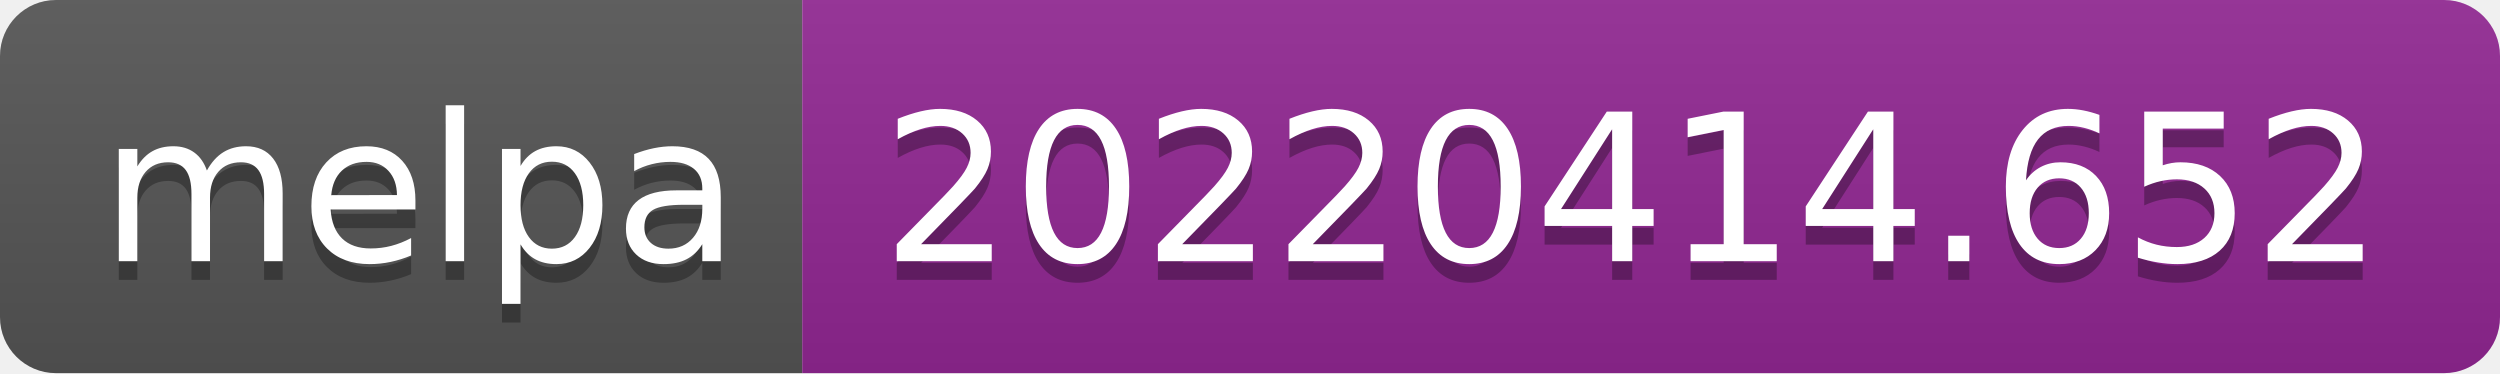
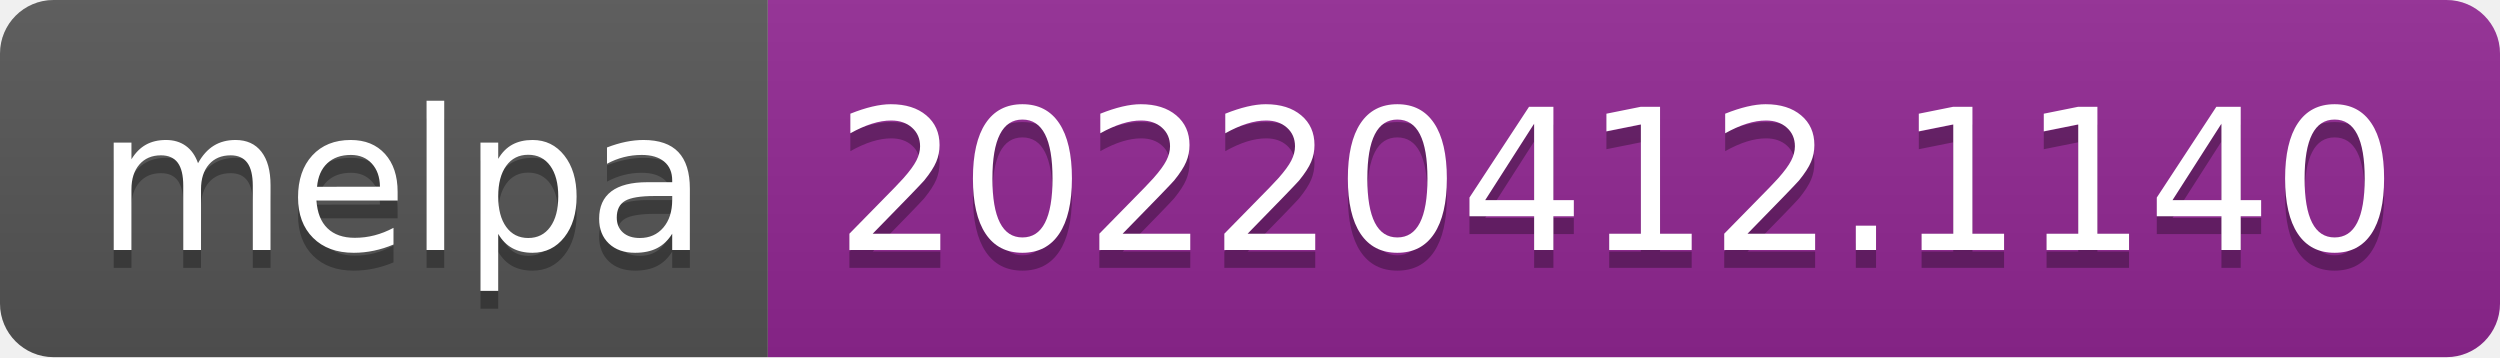
- <svg xmlns="http://www.w3.org/2000/svg" width="134" height="20" role="img" aria-label="melpa: 20220414.652">
+ <svg xmlns="http://www.w3.org/2000/svg" width="140" height="20" role="img" aria-label="melpa: 20220412.1140">
  <linearGradient id="s" x2="0" y2="100%">
    <stop offset="0" stop-color="#bbb" stop-opacity=".1" />
    <stop offset="1" stop-opacity=".1" />
  </linearGradient>
  <clipPath id="r">
-     <rect width="134" height="20" rx="3" fill="#fff" />
+     <rect width="140" height="20" rx="3" fill="#fff" />
  </clipPath>
  <g clip-path="url(#r)">
    <rect width="43" height="20" fill="#555" />
-     <rect x="43" width="91" height="20" fill="#922793" />
-     <rect width="134" height="20" fill="url(#s)" />
+     <rect x="43" width="97" height="20" fill="#922793" />
+     <rect width="140" height="20" fill="url(#s)" />
  </g>
  <g fill="#fff" text-anchor="middle" font-family="Verdana,Geneva,DejaVu Sans,sans-serif" text-rendering="geometricPrecision" font-size="110">
    <text aria-hidden="true" x="225" y="150" fill="#010101" fill-opacity=".3" transform="scale(.1)" textLength="330">melpa</text>
    <text x="225" y="140" transform="scale(.1)" fill="#fff" textLength="330">melpa</text>
-     <text aria-hidden="true" x="875" y="150" fill="#010101" fill-opacity=".3" transform="scale(.1)" textLength="810">20220414.652</text>
-     <text x="875" y="140" transform="scale(.1)" fill="#fff" textLength="810">20220414.652</text>
+     <text aria-hidden="true" x="905" y="150" fill="#010101" fill-opacity=".3" transform="scale(.1)" textLength="870">20220412.1140</text>
+     <text x="905" y="140" transform="scale(.1)" fill="#fff" textLength="870">20220412.1140</text>
  </g>
</svg>
